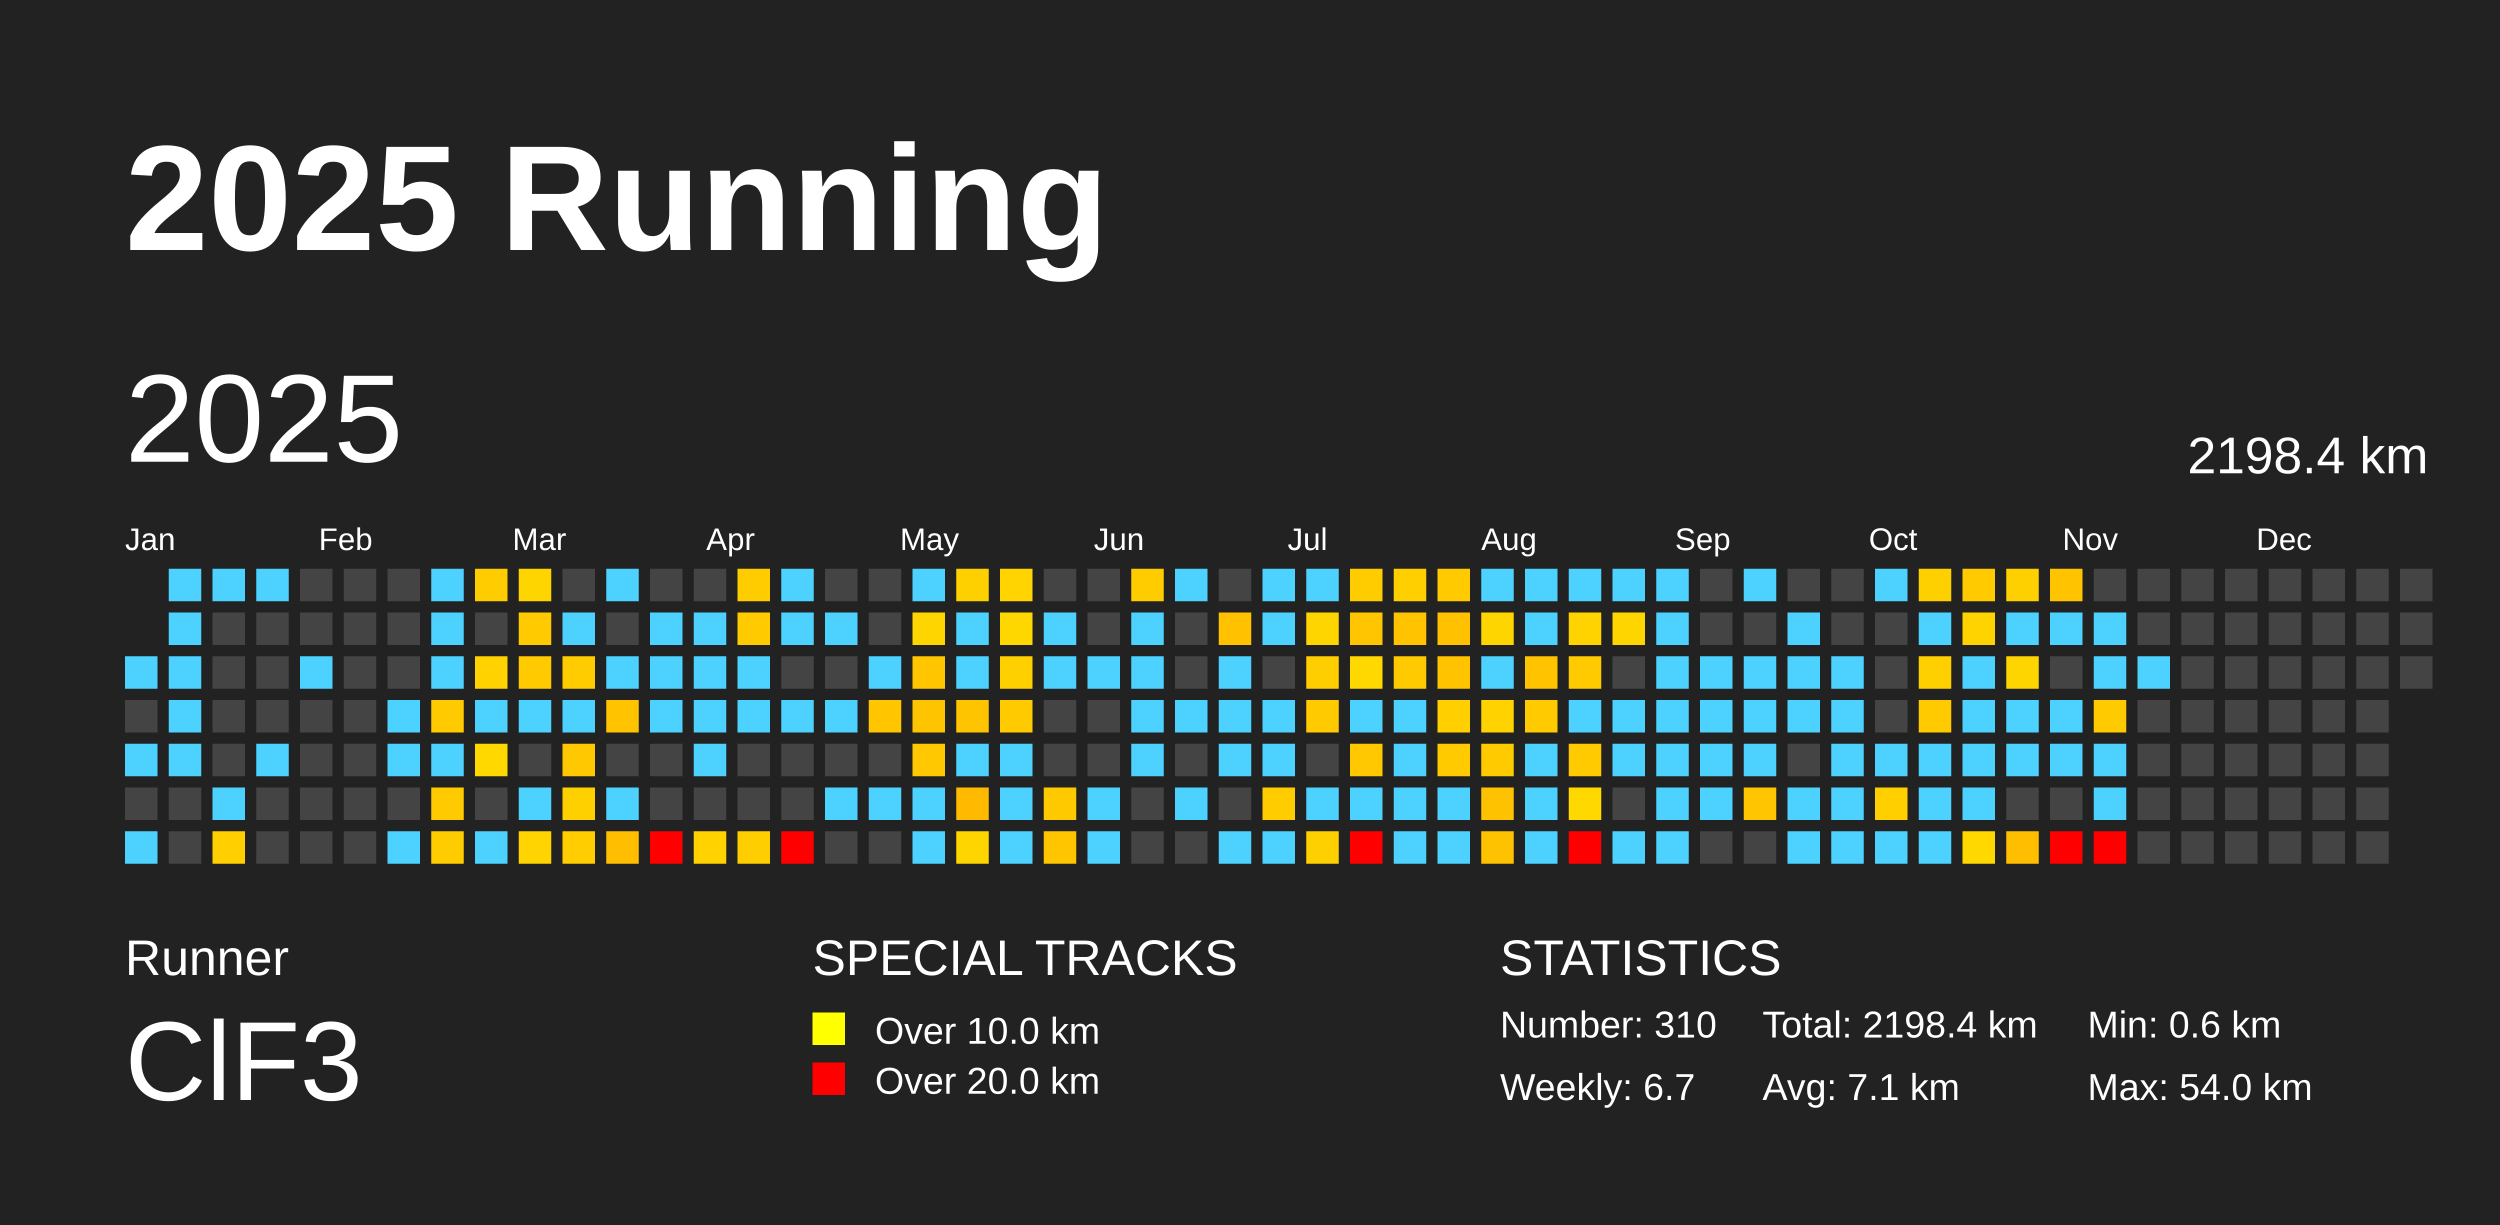
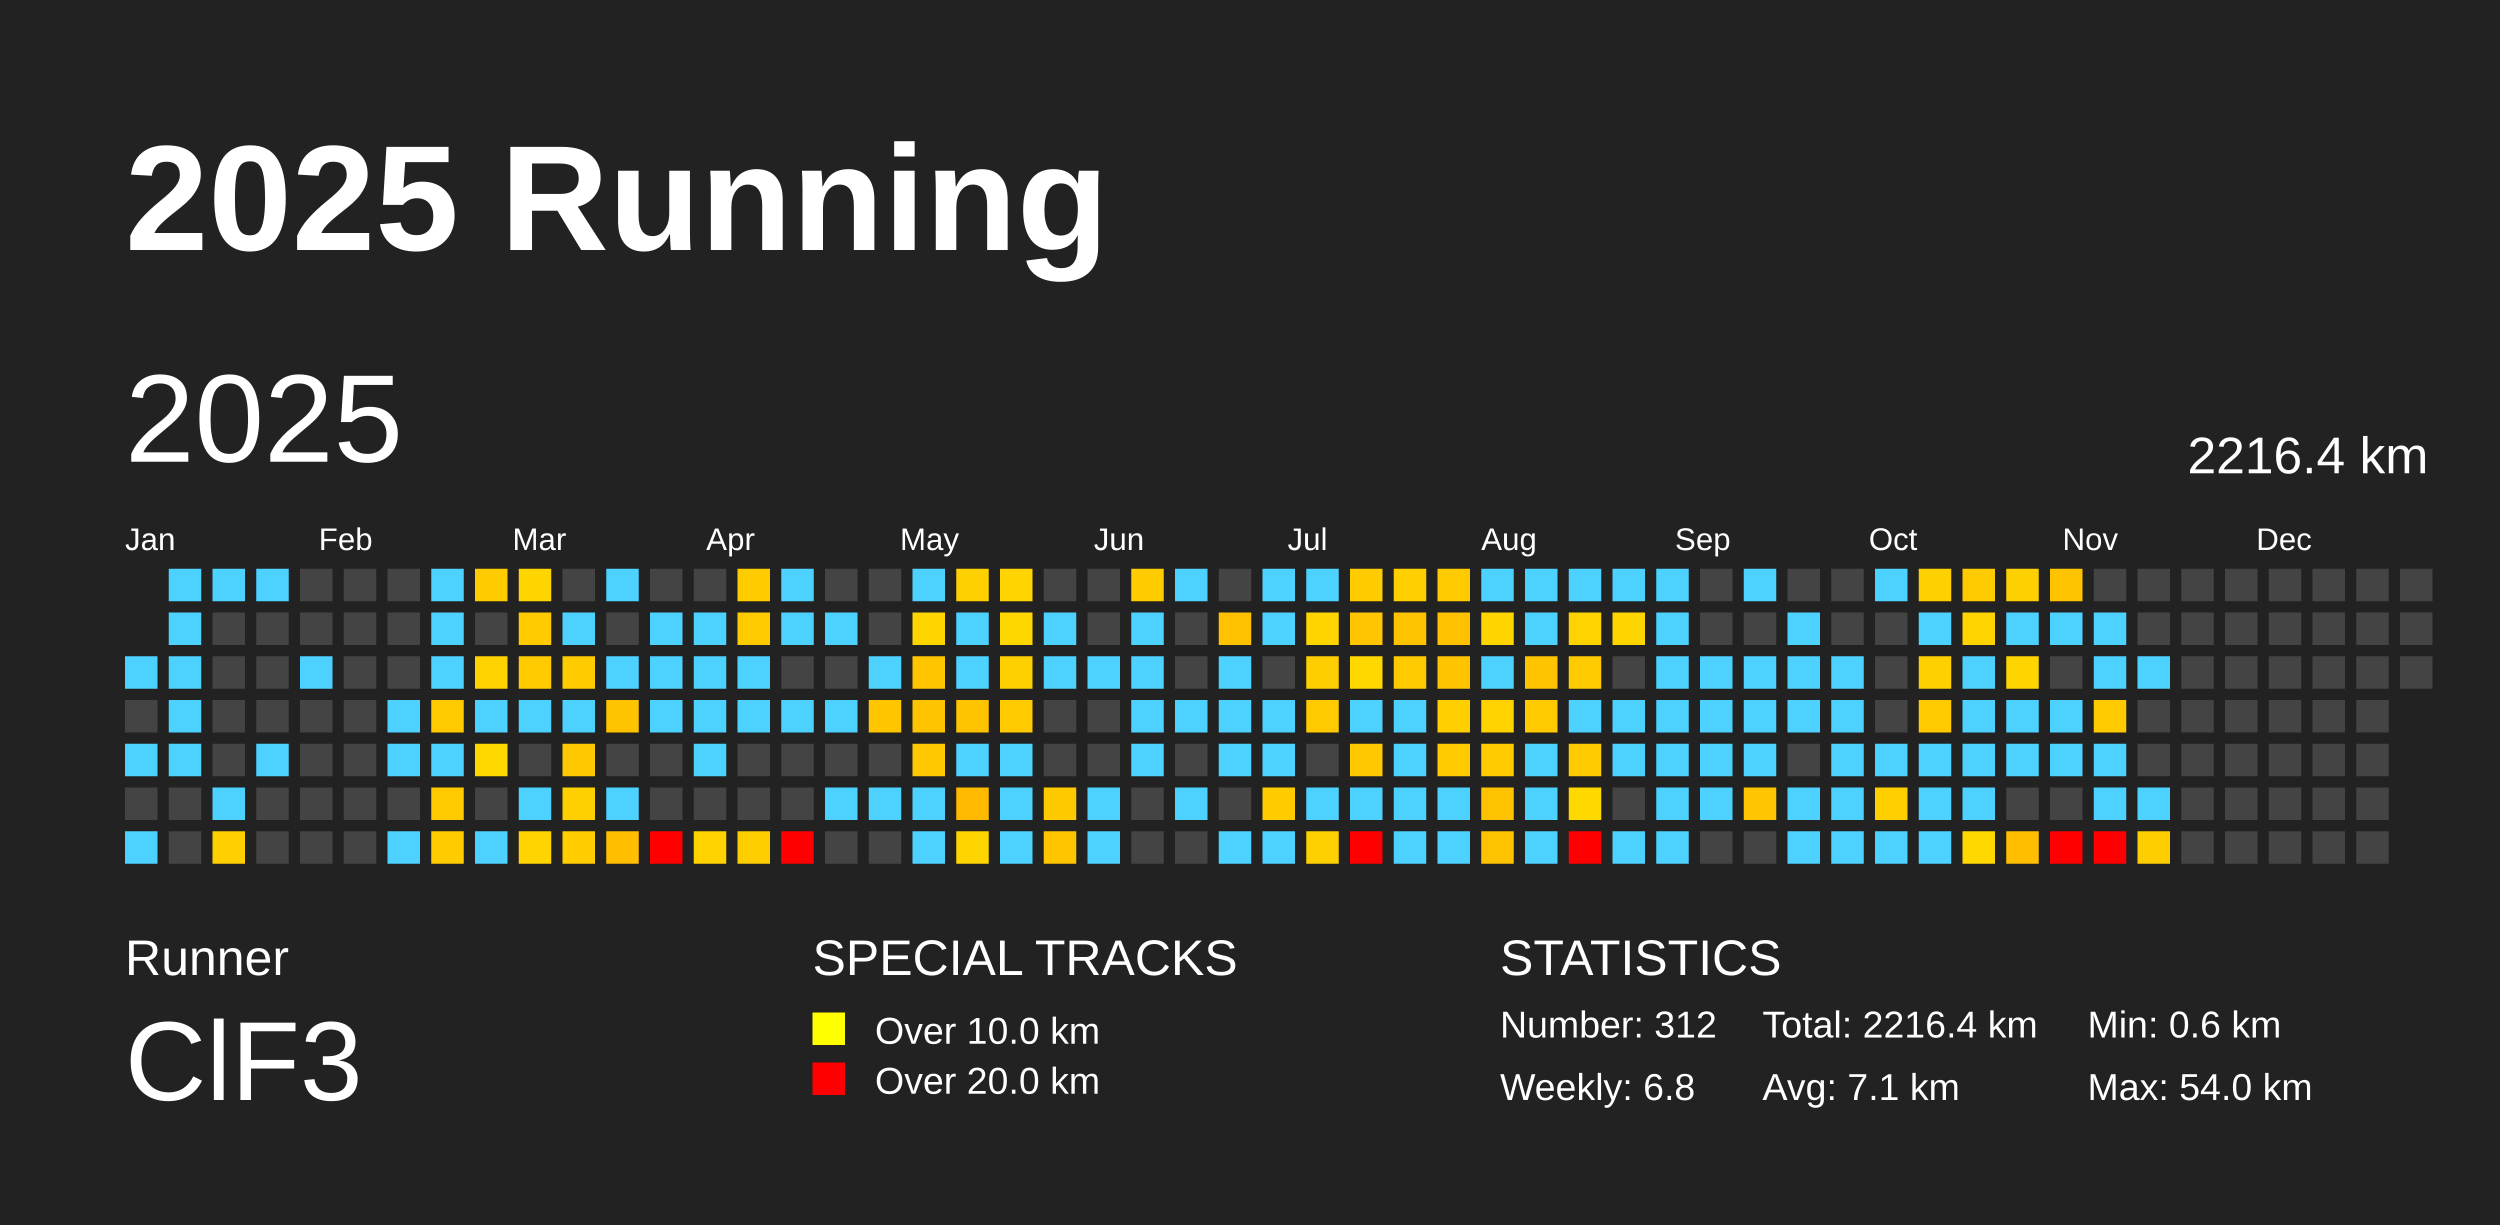
<svg xmlns="http://www.w3.org/2000/svg" baseProfile="full" height="98mm" version="1.1" viewBox="0,0,200,98" width="200mm">
  <defs />
  <rect fill="#222222" height="98" width="200" x="0" y="0" />
  <text fill="#FFFFFF" style="font-size:12px; font-family:Arial; font-weight:bold;" x="10" y="20">2025 Running</text>
  <text fill="#FFFFFF" style="font-size:4px; font-family:Arial" x="10" y="78">Runner</text>
  <text fill="#FFFFFF" style="font-size:9px; font-family:Arial" x="10" y="88">ClF3</text>
  <text fill="#FFFFFF" style="font-size:4px; font-family:Arial" x="65" y="78">SPECIAL TRACKS</text>
  <rect fill="yellow" height="2.6" width="2.6" x="65" y="81" />
  <text fill="#FFFFFF" style="font-size:3px; font-family:Arial" x="70" y="83.5">Over 10.0 km</text>
  <rect fill="red" height="2.6" width="2.6" x="65" y="85" />
  <text fill="#FFFFFF" style="font-size:3px; font-family:Arial" x="70" y="87.5">Over 20.0 km</text>
  <text fill="#FFFFFF" style="font-size:4px; font-family:Arial" x="120" y="78">STATISTICS</text>
-   <text fill="#FFFFFF" style="font-size:3px; font-family:Arial" x="120" y="83">Number: 310</text>
-   <text fill="#FFFFFF" style="font-size:3px; font-family:Arial" x="120" y="88">Weekly: 6.7</text>
-   <text fill="#FFFFFF" style="font-size:3px; font-family:Arial" x="141" y="83">Total: 2198.4 km</text>
+   <text fill="#FFFFFF" style="font-size:3px; font-family:Arial" x="120" y="83">Number: 312</text>
+   <text fill="#FFFFFF" style="font-size:3px; font-family:Arial" x="120" y="88">Weekly: 6.8</text>
+   <text fill="#FFFFFF" style="font-size:3px; font-family:Arial" x="141" y="83">Total: 2216.4 km</text>
  <text fill="#FFFFFF" style="font-size:3px; font-family:Arial" x="141" y="88">Avg: 7.1 km</text>
  <text fill="#FFFFFF" style="font-size:3px; font-family:Arial" x="167" y="83">Min: 0.6 km</text>
  <text fill="#FFFFFF" style="font-size:3px; font-family:Arial" x="167" y="88">Max: 54.0 km</text>
  <text dominant-baseline="hanging" fill="#FFFFFF" style="font-size:10.0px; font-family:Arial;" x="10" y="30">2025</text>
-   <text dominant-baseline="hanging" fill="#FFFFFF" style="font-size:4.125px; font-family:Arial;" x="175" y="35">2198.4 km</text>
+   <text dominant-baseline="hanging" fill="#FFFFFF" style="font-size:4.125px; font-family:Arial;" x="175" y="35">2216.4 km</text>
  <text fill="#FFFFFF" style="font-size:2.5px; font-family:Arial" x="10.0" y="44">Jan</text>
  <text fill="#FFFFFF" style="font-size:2.5px; font-family:Arial" x="25.5" y="44">Feb</text>
  <text fill="#FFFFFF" style="font-size:2.5px; font-family:Arial" x="41.0" y="44">Mar</text>
  <text fill="#FFFFFF" style="font-size:2.5px; font-family:Arial" x="56.5" y="44">Apr</text>
  <text fill="#FFFFFF" style="font-size:2.5px; font-family:Arial" x="72.0" y="44">May</text>
  <text fill="#FFFFFF" style="font-size:2.5px; font-family:Arial" x="87.5" y="44">Jun</text>
  <text fill="#FFFFFF" style="font-size:2.5px; font-family:Arial" x="103.0" y="44">Jul</text>
  <text fill="#FFFFFF" style="font-size:2.5px; font-family:Arial" x="118.5" y="44">Aug</text>
  <text fill="#FFFFFF" style="font-size:2.5px; font-family:Arial" x="134.0" y="44">Sep</text>
  <text fill="#FFFFFF" style="font-size:2.5px; font-family:Arial" x="149.5" y="44">Oct</text>
  <text fill="#FFFFFF" style="font-size:2.5px; font-family:Arial" x="165.0" y="44">Nov</text>
  <text fill="#FFFFFF" style="font-size:2.5px; font-family:Arial" x="180.5" y="44">Dec</text>
  <rect fill="#4dd2ff" height="2.6" width="2.6" x="10.0" y="52.5" />
  <rect fill="#444444" height="2.6" width="2.6" x="10.0" y="56.0" />
  <rect fill="#4dd2ff" height="2.6" width="2.6" x="10.0" y="59.5" />
  <rect fill="#444444" height="2.6" width="2.6" x="10.0" y="63.0" />
  <rect fill="#4dd2ff" height="2.6" width="2.6" x="10.0" y="66.5" />
  <rect fill="#4dd2ff" height="2.6" width="2.6" x="13.5" y="45.5" />
  <rect fill="#4dd2ff" height="2.6" width="2.6" x="13.5" y="49.0" />
  <rect fill="#4dd2ff" height="2.6" width="2.6" x="13.5" y="52.5" />
  <rect fill="#4dd2ff" height="2.6" width="2.6" x="13.5" y="56.0" />
  <rect fill="#4dd2ff" height="2.6" width="2.6" x="13.5" y="59.5" />
  <rect fill="#444444" height="2.6" width="2.6" x="13.5" y="63.0" />
  <rect fill="#444444" height="2.6" width="2.6" x="13.5" y="66.5" />
  <rect fill="#4dd2ff" height="2.6" width="2.6" x="17.0" y="45.5" />
  <rect fill="#444444" height="2.6" width="2.6" x="17.0" y="49.0" />
  <rect fill="#444444" height="2.6" width="2.6" x="17.0" y="52.5" />
  <rect fill="#444444" height="2.6" width="2.6" x="17.0" y="56.0" />
  <rect fill="#444444" height="2.6" width="2.6" x="17.0" y="59.5" />
  <rect fill="#4dd2ff" height="2.6" width="2.6" x="17.0" y="63.0" />
  <rect fill="#ffcf00" height="2.6" width="2.6" x="17.0" y="66.5" />
  <rect fill="#4dd2ff" height="2.6" width="2.6" x="20.5" y="45.5" />
  <rect fill="#444444" height="2.6" width="2.6" x="20.5" y="49.0" />
  <rect fill="#444444" height="2.6" width="2.6" x="20.5" y="52.5" />
  <rect fill="#444444" height="2.6" width="2.6" x="20.5" y="56.0" />
  <rect fill="#4dd2ff" height="2.6" width="2.6" x="20.5" y="59.5" />
  <rect fill="#444444" height="2.6" width="2.6" x="20.5" y="63.0" />
  <rect fill="#444444" height="2.6" width="2.6" x="20.5" y="66.5" />
  <rect fill="#444444" height="2.6" width="2.6" x="24.0" y="45.5" />
  <rect fill="#444444" height="2.6" width="2.6" x="24.0" y="49.0" />
  <rect fill="#4dd2ff" height="2.6" width="2.6" x="24.0" y="52.5" />
  <rect fill="#444444" height="2.6" width="2.6" x="24.0" y="56.0" />
  <rect fill="#444444" height="2.6" width="2.6" x="24.0" y="59.5" />
  <rect fill="#444444" height="2.6" width="2.6" x="24.0" y="63.0" />
  <rect fill="#444444" height="2.6" width="2.6" x="24.0" y="66.5" />
  <rect fill="#444444" height="2.6" width="2.6" x="27.5" y="45.5" />
  <rect fill="#444444" height="2.6" width="2.6" x="27.5" y="49.0" />
  <rect fill="#444444" height="2.6" width="2.6" x="27.5" y="52.5" />
  <rect fill="#444444" height="2.6" width="2.6" x="27.5" y="56.0" />
  <rect fill="#444444" height="2.6" width="2.6" x="27.5" y="59.5" />
  <rect fill="#444444" height="2.6" width="2.6" x="27.5" y="63.0" />
  <rect fill="#444444" height="2.6" width="2.6" x="27.5" y="66.5" />
  <rect fill="#444444" height="2.6" width="2.6" x="31.0" y="45.5" />
  <rect fill="#444444" height="2.6" width="2.6" x="31.0" y="49.0" />
  <rect fill="#444444" height="2.6" width="2.6" x="31.0" y="52.5" />
  <rect fill="#4dd2ff" height="2.6" width="2.6" x="31.0" y="56.0" />
  <rect fill="#4dd2ff" height="2.6" width="2.6" x="31.0" y="59.5" />
  <rect fill="#444444" height="2.6" width="2.6" x="31.0" y="63.0" />
  <rect fill="#4dd2ff" height="2.6" width="2.6" x="31.0" y="66.5" />
  <rect fill="#4dd2ff" height="2.6" width="2.6" x="34.5" y="45.5" />
  <rect fill="#4dd2ff" height="2.6" width="2.6" x="34.5" y="49.0" />
  <rect fill="#4dd2ff" height="2.6" width="2.6" x="34.5" y="52.5" />
  <rect fill="#ffcb00" height="2.6" width="2.6" x="34.5" y="56.0" />
  <rect fill="#4dd2ff" height="2.6" width="2.6" x="34.5" y="59.5" />
  <rect fill="#ffcb00" height="2.6" width="2.6" x="34.5" y="63.0" />
  <rect fill="#ffcc00" height="2.6" width="2.6" x="34.5" y="66.5" />
  <rect fill="#ffcc00" height="2.6" width="2.6" x="38.0" y="45.5" />
  <rect fill="#444444" height="2.6" width="2.6" x="38.0" y="49.0" />
  <rect fill="#ffd200" height="2.6" width="2.6" x="38.0" y="52.5" />
  <rect fill="#4dd2ff" height="2.6" width="2.6" x="38.0" y="56.0" />
  <rect fill="#ffd800" height="2.6" width="2.6" x="38.0" y="59.5" />
  <rect fill="#444444" height="2.6" width="2.6" x="38.0" y="63.0" />
  <rect fill="#4dd2ff" height="2.6" width="2.6" x="38.0" y="66.5" />
  <rect fill="#ffd500" height="2.6" width="2.6" x="41.5" y="45.5" />
  <rect fill="#ffcb00" height="2.6" width="2.6" x="41.5" y="49.0" />
  <rect fill="#ffca00" height="2.6" width="2.6" x="41.5" y="52.5" />
  <rect fill="#4dd2ff" height="2.6" width="2.6" x="41.5" y="56.0" />
  <rect fill="#444444" height="2.6" width="2.6" x="41.5" y="59.5" />
  <rect fill="#4dd2ff" height="2.6" width="2.6" x="41.5" y="63.0" />
  <rect fill="#ffd400" height="2.6" width="2.6" x="41.5" y="66.5" />
  <rect fill="#444444" height="2.6" width="2.6" x="45.0" y="45.5" />
  <rect fill="#4dd2ff" height="2.6" width="2.6" x="45.0" y="49.0" />
  <rect fill="#ffcc00" height="2.6" width="2.6" x="45.0" y="52.5" />
  <rect fill="#4dd2ff" height="2.6" width="2.6" x="45.0" y="56.0" />
  <rect fill="#ffc800" height="2.6" width="2.6" x="45.0" y="59.5" />
  <rect fill="#ffd000" height="2.6" width="2.6" x="45.0" y="63.0" />
  <rect fill="#ffcd00" height="2.6" width="2.6" x="45.0" y="66.5" />
  <rect fill="#4dd2ff" height="2.6" width="2.6" x="48.5" y="45.5" />
  <rect fill="#444444" height="2.6" width="2.6" x="48.5" y="49.0" />
  <rect fill="#4dd2ff" height="2.6" width="2.6" x="48.5" y="52.5" />
  <rect fill="#ffc300" height="2.6" width="2.6" x="48.5" y="56.0" />
  <rect fill="#444444" height="2.6" width="2.6" x="48.5" y="59.5" />
  <rect fill="#4dd2ff" height="2.6" width="2.6" x="48.5" y="63.0" />
  <rect fill="#ffbf00" height="2.6" width="2.6" x="48.5" y="66.5" />
  <rect fill="#444444" height="2.6" width="2.6" x="52.0" y="45.5" />
  <rect fill="#4dd2ff" height="2.6" width="2.6" x="52.0" y="49.0" />
  <rect fill="#4dd2ff" height="2.6" width="2.6" x="52.0" y="52.5" />
  <rect fill="#4dd2ff" height="2.6" width="2.6" x="52.0" y="56.0" />
  <rect fill="#444444" height="2.6" width="2.6" x="52.0" y="59.5" />
  <rect fill="#444444" height="2.6" width="2.6" x="52.0" y="63.0" />
  <rect fill="red" height="2.6" width="2.6" x="52.0" y="66.5" />
  <rect fill="#444444" height="2.6" width="2.6" x="55.5" y="45.5" />
  <rect fill="#4dd2ff" height="2.6" width="2.6" x="55.5" y="49.0" />
  <rect fill="#4dd2ff" height="2.6" width="2.6" x="55.5" y="52.5" />
  <rect fill="#4dd2ff" height="2.6" width="2.6" x="55.5" y="56.0" />
  <rect fill="#4dd2ff" height="2.6" width="2.6" x="55.5" y="59.5" />
  <rect fill="#444444" height="2.6" width="2.6" x="55.5" y="63.0" />
  <rect fill="#ffd200" height="2.6" width="2.6" x="55.5" y="66.5" />
  <rect fill="#ffcc00" height="2.6" width="2.6" x="59.0" y="45.5" />
  <rect fill="#ffcb00" height="2.6" width="2.6" x="59.0" y="49.0" />
  <rect fill="#4dd2ff" height="2.6" width="2.6" x="59.0" y="52.5" />
  <rect fill="#4dd2ff" height="2.6" width="2.6" x="59.0" y="56.0" />
  <rect fill="#444444" height="2.6" width="2.6" x="59.0" y="59.5" />
  <rect fill="#444444" height="2.6" width="2.6" x="59.0" y="63.0" />
  <rect fill="#ffce00" height="2.6" width="2.6" x="59.0" y="66.5" />
  <rect fill="#4dd2ff" height="2.6" width="2.6" x="62.5" y="45.5" />
  <rect fill="#4dd2ff" height="2.6" width="2.6" x="62.5" y="49.0" />
  <rect fill="#444444" height="2.6" width="2.6" x="62.5" y="52.5" />
  <rect fill="#4dd2ff" height="2.6" width="2.6" x="62.5" y="56.0" />
  <rect fill="#444444" height="2.6" width="2.6" x="62.5" y="59.5" />
  <rect fill="#444444" height="2.6" width="2.6" x="62.5" y="63.0" />
  <rect fill="red" height="2.6" width="2.6" x="62.5" y="66.5" />
  <rect fill="#444444" height="2.6" width="2.6" x="66.0" y="45.5" />
  <rect fill="#4dd2ff" height="2.6" width="2.6" x="66.0" y="49.0" />
  <rect fill="#444444" height="2.6" width="2.6" x="66.0" y="52.5" />
  <rect fill="#4dd2ff" height="2.6" width="2.6" x="66.0" y="56.0" />
  <rect fill="#444444" height="2.6" width="2.6" x="66.0" y="59.5" />
  <rect fill="#4dd2ff" height="2.6" width="2.6" x="66.0" y="63.0" />
  <rect fill="#444444" height="2.6" width="2.6" x="66.0" y="66.5" />
  <rect fill="#444444" height="2.6" width="2.6" x="69.5" y="45.5" />
  <rect fill="#444444" height="2.6" width="2.6" x="69.5" y="49.0" />
  <rect fill="#4dd2ff" height="2.6" width="2.6" x="69.5" y="52.5" />
  <rect fill="#ffc600" height="2.6" width="2.6" x="69.5" y="56.0" />
  <rect fill="#444444" height="2.6" width="2.6" x="69.5" y="59.5" />
  <rect fill="#4dd2ff" height="2.6" width="2.6" x="69.5" y="63.0" />
  <rect fill="#444444" height="2.6" width="2.6" x="69.5" y="66.5" />
  <rect fill="#4dd2ff" height="2.6" width="2.6" x="73.0" y="45.5" />
  <rect fill="#ffd500" height="2.6" width="2.6" x="73.0" y="49.0" />
  <rect fill="#ffc600" height="2.6" width="2.6" x="73.0" y="52.5" />
  <rect fill="#ffc400" height="2.6" width="2.6" x="73.0" y="56.0" />
  <rect fill="#ffc800" height="2.6" width="2.6" x="73.0" y="59.5" />
  <rect fill="#4dd2ff" height="2.6" width="2.6" x="73.0" y="63.0" />
  <rect fill="#4dd2ff" height="2.6" width="2.6" x="73.0" y="66.5" />
  <rect fill="#ffd000" height="2.6" width="2.6" x="76.5" y="45.5" />
  <rect fill="#4dd2ff" height="2.6" width="2.6" x="76.5" y="49.0" />
  <rect fill="#4dd2ff" height="2.6" width="2.6" x="76.5" y="52.5" />
  <rect fill="#ffc400" height="2.6" width="2.6" x="76.5" y="56.0" />
  <rect fill="#4dd2ff" height="2.6" width="2.6" x="76.5" y="59.5" />
  <rect fill="#ffba00" height="2.6" width="2.6" x="76.5" y="63.0" />
  <rect fill="#ffd500" height="2.6" width="2.6" x="76.5" y="66.5" />
  <rect fill="#ffd400" height="2.6" width="2.6" x="80.0" y="45.5" />
  <rect fill="#ffd700" height="2.6" width="2.6" x="80.0" y="49.0" />
  <rect fill="#ffd000" height="2.6" width="2.6" x="80.0" y="52.5" />
  <rect fill="#ffcb00" height="2.6" width="2.6" x="80.0" y="56.0" />
  <rect fill="#4dd2ff" height="2.6" width="2.6" x="80.0" y="59.5" />
  <rect fill="#4dd2ff" height="2.6" width="2.6" x="80.0" y="63.0" />
  <rect fill="#4dd2ff" height="2.6" width="2.6" x="80.0" y="66.5" />
  <rect fill="#444444" height="2.6" width="2.6" x="83.5" y="45.5" />
  <rect fill="#4dd2ff" height="2.6" width="2.6" x="83.5" y="49.0" />
  <rect fill="#4dd2ff" height="2.6" width="2.6" x="83.5" y="52.5" />
  <rect fill="#444444" height="2.6" width="2.6" x="83.5" y="56.0" />
  <rect fill="#444444" height="2.6" width="2.6" x="83.5" y="59.5" />
  <rect fill="#ffc900" height="2.6" width="2.6" x="83.5" y="63.0" />
  <rect fill="#ffc600" height="2.6" width="2.6" x="83.5" y="66.5" />
  <rect fill="#444444" height="2.6" width="2.6" x="87.0" y="45.5" />
  <rect fill="#444444" height="2.6" width="2.6" x="87.0" y="49.0" />
  <rect fill="#4dd2ff" height="2.6" width="2.6" x="87.0" y="52.5" />
  <rect fill="#444444" height="2.6" width="2.6" x="87.0" y="56.0" />
  <rect fill="#444444" height="2.6" width="2.6" x="87.0" y="59.5" />
  <rect fill="#4dd2ff" height="2.6" width="2.6" x="87.0" y="63.0" />
  <rect fill="#4dd2ff" height="2.6" width="2.6" x="87.0" y="66.5" />
  <rect fill="#ffcc00" height="2.6" width="2.6" x="90.5" y="45.5" />
  <rect fill="#4dd2ff" height="2.6" width="2.6" x="90.5" y="49.0" />
  <rect fill="#4dd2ff" height="2.6" width="2.6" x="90.5" y="52.5" />
  <rect fill="#4dd2ff" height="2.6" width="2.6" x="90.5" y="56.0" />
  <rect fill="#4dd2ff" height="2.6" width="2.6" x="90.5" y="59.5" />
  <rect fill="#444444" height="2.6" width="2.6" x="90.5" y="63.0" />
  <rect fill="#444444" height="2.6" width="2.6" x="90.5" y="66.5" />
  <rect fill="#4dd2ff" height="2.6" width="2.6" x="94.0" y="45.5" />
  <rect fill="#444444" height="2.6" width="2.6" x="94.0" y="49.0" />
  <rect fill="#444444" height="2.6" width="2.6" x="94.0" y="52.5" />
  <rect fill="#4dd2ff" height="2.6" width="2.6" x="94.0" y="56.0" />
  <rect fill="#444444" height="2.6" width="2.6" x="94.0" y="59.5" />
  <rect fill="#4dd2ff" height="2.6" width="2.6" x="94.0" y="63.0" />
  <rect fill="#444444" height="2.6" width="2.6" x="94.0" y="66.5" />
  <rect fill="#444444" height="2.6" width="2.6" x="97.5" y="45.5" />
  <rect fill="#ffc100" height="2.6" width="2.6" x="97.5" y="49.0" />
  <rect fill="#4dd2ff" height="2.6" width="2.6" x="97.5" y="52.5" />
  <rect fill="#4dd2ff" height="2.6" width="2.6" x="97.5" y="56.0" />
  <rect fill="#4dd2ff" height="2.6" width="2.6" x="97.5" y="59.5" />
  <rect fill="#444444" height="2.6" width="2.6" x="97.5" y="63.0" />
  <rect fill="#4dd2ff" height="2.6" width="2.6" x="97.5" y="66.5" />
  <rect fill="#4dd2ff" height="2.6" width="2.6" x="101.0" y="45.5" />
  <rect fill="#4dd2ff" height="2.6" width="2.6" x="101.0" y="49.0" />
  <rect fill="#444444" height="2.6" width="2.6" x="101.0" y="52.5" />
  <rect fill="#4dd2ff" height="2.6" width="2.6" x="101.0" y="56.0" />
  <rect fill="#4dd2ff" height="2.6" width="2.6" x="101.0" y="59.5" />
  <rect fill="#ffcc00" height="2.6" width="2.6" x="101.0" y="63.0" />
  <rect fill="#4dd2ff" height="2.6" width="2.6" x="101.0" y="66.5" />
  <rect fill="#4dd2ff" height="2.6" width="2.6" x="104.5" y="45.5" />
  <rect fill="#ffd500" height="2.6" width="2.6" x="104.5" y="49.0" />
  <rect fill="#ffce00" height="2.6" width="2.6" x="104.5" y="52.5" />
  <rect fill="#ffcb00" height="2.6" width="2.6" x="104.5" y="56.0" />
  <rect fill="#444444" height="2.6" width="2.6" x="104.5" y="59.5" />
  <rect fill="#4dd2ff" height="2.6" width="2.6" x="104.5" y="63.0" />
  <rect fill="#ffd000" height="2.6" width="2.6" x="104.5" y="66.5" />
  <rect fill="#ffcc00" height="2.6" width="2.6" x="108.0" y="45.5" />
  <rect fill="#ffc500" height="2.6" width="2.6" x="108.0" y="49.0" />
  <rect fill="#ffd800" height="2.6" width="2.6" x="108.0" y="52.5" />
  <rect fill="#4dd2ff" height="2.6" width="2.6" x="108.0" y="56.0" />
  <rect fill="#ffc800" height="2.6" width="2.6" x="108.0" y="59.5" />
  <rect fill="#4dd2ff" height="2.6" width="2.6" x="108.0" y="63.0" />
  <rect fill="red" height="2.6" width="2.6" x="108.0" y="66.5" />
  <rect fill="#ffcf00" height="2.6" width="2.6" x="111.5" y="45.5" />
  <rect fill="#ffc300" height="2.6" width="2.6" x="111.5" y="49.0" />
  <rect fill="#ffcb00" height="2.6" width="2.6" x="111.5" y="52.5" />
  <rect fill="#4dd2ff" height="2.6" width="2.6" x="111.5" y="56.0" />
  <rect fill="#4dd2ff" height="2.6" width="2.6" x="111.5" y="59.5" />
  <rect fill="#4dd2ff" height="2.6" width="2.6" x="111.5" y="63.0" />
  <rect fill="#4dd2ff" height="2.6" width="2.6" x="111.5" y="66.5" />
  <rect fill="#ffca00" height="2.6" width="2.6" x="115.0" y="45.5" />
  <rect fill="#ffc100" height="2.6" width="2.6" x="115.0" y="49.0" />
  <rect fill="#ffc300" height="2.6" width="2.6" x="115.0" y="52.5" />
  <rect fill="#ffcf00" height="2.6" width="2.6" x="115.0" y="56.0" />
  <rect fill="#ffcb00" height="2.6" width="2.6" x="115.0" y="59.5" />
  <rect fill="#4dd2ff" height="2.6" width="2.6" x="115.0" y="63.0" />
  <rect fill="#4dd2ff" height="2.6" width="2.6" x="115.0" y="66.5" />
  <rect fill="#4dd2ff" height="2.6" width="2.6" x="118.5" y="45.5" />
  <rect fill="#ffd500" height="2.6" width="2.6" x="118.5" y="49.0" />
  <rect fill="#4dd2ff" height="2.6" width="2.6" x="118.5" y="52.5" />
  <rect fill="#ffd200" height="2.6" width="2.6" x="118.5" y="56.0" />
  <rect fill="#ffcb00" height="2.6" width="2.6" x="118.5" y="59.5" />
  <rect fill="#ffc200" height="2.6" width="2.6" x="118.5" y="63.0" />
  <rect fill="#ffc200" height="2.6" width="2.6" x="118.5" y="66.5" />
  <rect fill="#4dd2ff" height="2.6" width="2.6" x="122.0" y="45.5" />
  <rect fill="#4dd2ff" height="2.6" width="2.6" x="122.0" y="49.0" />
  <rect fill="#ffc300" height="2.6" width="2.6" x="122.0" y="52.5" />
  <rect fill="#ffcb00" height="2.6" width="2.6" x="122.0" y="56.0" />
  <rect fill="#4dd2ff" height="2.6" width="2.6" x="122.0" y="59.5" />
  <rect fill="#4dd2ff" height="2.6" width="2.6" x="122.0" y="63.0" />
  <rect fill="#4dd2ff" height="2.6" width="2.6" x="122.0" y="66.5" />
  <rect fill="#4dd2ff" height="2.6" width="2.6" x="125.5" y="45.5" />
  <rect fill="#ffd300" height="2.6" width="2.6" x="125.5" y="49.0" />
  <rect fill="#ffcb00" height="2.6" width="2.6" x="125.5" y="52.5" />
  <rect fill="#4dd2ff" height="2.6" width="2.6" x="125.5" y="56.0" />
  <rect fill="#ffcb00" height="2.6" width="2.6" x="125.5" y="59.5" />
  <rect fill="#ffd800" height="2.6" width="2.6" x="125.5" y="63.0" />
  <rect fill="red" height="2.6" width="2.6" x="125.5" y="66.5" />
  <rect fill="#4dd2ff" height="2.6" width="2.6" x="129.0" y="45.5" />
  <rect fill="#ffd500" height="2.6" width="2.6" x="129.0" y="49.0" />
  <rect fill="#444444" height="2.6" width="2.6" x="129.0" y="52.5" />
  <rect fill="#4dd2ff" height="2.6" width="2.6" x="129.0" y="56.0" />
  <rect fill="#4dd2ff" height="2.6" width="2.6" x="129.0" y="59.5" />
  <rect fill="#444444" height="2.6" width="2.6" x="129.0" y="63.0" />
  <rect fill="#4dd2ff" height="2.6" width="2.6" x="129.0" y="66.5" />
  <rect fill="#4dd2ff" height="2.6" width="2.6" x="132.5" y="45.5" />
  <rect fill="#4dd2ff" height="2.6" width="2.6" x="132.5" y="49.0" />
  <rect fill="#4dd2ff" height="2.6" width="2.6" x="132.5" y="52.5" />
  <rect fill="#4dd2ff" height="2.6" width="2.6" x="132.5" y="56.0" />
  <rect fill="#4dd2ff" height="2.6" width="2.6" x="132.5" y="59.5" />
  <rect fill="#4dd2ff" height="2.6" width="2.6" x="132.5" y="63.0" />
  <rect fill="#4dd2ff" height="2.6" width="2.6" x="132.5" y="66.5" />
  <rect fill="#444444" height="2.6" width="2.6" x="136.0" y="45.5" />
  <rect fill="#444444" height="2.6" width="2.6" x="136.0" y="49.0" />
  <rect fill="#4dd2ff" height="2.6" width="2.6" x="136.0" y="52.5" />
  <rect fill="#4dd2ff" height="2.6" width="2.6" x="136.0" y="56.0" />
  <rect fill="#4dd2ff" height="2.6" width="2.6" x="136.0" y="59.5" />
  <rect fill="#4dd2ff" height="2.6" width="2.6" x="136.0" y="63.0" />
  <rect fill="#444444" height="2.6" width="2.6" x="136.0" y="66.5" />
  <rect fill="#4dd2ff" height="2.6" width="2.6" x="139.5" y="45.5" />
  <rect fill="#444444" height="2.6" width="2.6" x="139.5" y="49.0" />
  <rect fill="#4dd2ff" height="2.6" width="2.6" x="139.5" y="52.5" />
  <rect fill="#4dd2ff" height="2.6" width="2.6" x="139.5" y="56.0" />
  <rect fill="#4dd2ff" height="2.6" width="2.6" x="139.5" y="59.5" />
  <rect fill="#ffc500" height="2.6" width="2.6" x="139.5" y="63.0" />
  <rect fill="#444444" height="2.6" width="2.6" x="139.5" y="66.5" />
  <rect fill="#444444" height="2.6" width="2.6" x="143.0" y="45.5" />
  <rect fill="#4dd2ff" height="2.6" width="2.6" x="143.0" y="49.0" />
  <rect fill="#4dd2ff" height="2.6" width="2.6" x="143.0" y="52.5" />
  <rect fill="#4dd2ff" height="2.6" width="2.6" x="143.0" y="56.0" />
  <rect fill="#444444" height="2.6" width="2.6" x="143.0" y="59.5" />
  <rect fill="#4dd2ff" height="2.6" width="2.6" x="143.0" y="63.0" />
  <rect fill="#4dd2ff" height="2.6" width="2.6" x="143.0" y="66.5" />
  <rect fill="#444444" height="2.6" width="2.6" x="146.5" y="45.5" />
  <rect fill="#444444" height="2.6" width="2.6" x="146.5" y="49.0" />
  <rect fill="#4dd2ff" height="2.6" width="2.6" x="146.5" y="52.5" />
  <rect fill="#4dd2ff" height="2.6" width="2.6" x="146.5" y="56.0" />
  <rect fill="#4dd2ff" height="2.6" width="2.6" x="146.5" y="59.5" />
  <rect fill="#4dd2ff" height="2.6" width="2.6" x="146.5" y="63.0" />
  <rect fill="#4dd2ff" height="2.6" width="2.6" x="146.5" y="66.5" />
  <rect fill="#4dd2ff" height="2.6" width="2.6" x="150.0" y="45.5" />
  <rect fill="#444444" height="2.6" width="2.6" x="150.0" y="49.0" />
  <rect fill="#444444" height="2.6" width="2.6" x="150.0" y="52.5" />
  <rect fill="#444444" height="2.6" width="2.6" x="150.0" y="56.0" />
  <rect fill="#4dd2ff" height="2.6" width="2.6" x="150.0" y="59.5" />
  <rect fill="#ffcf00" height="2.6" width="2.6" x="150.0" y="63.0" />
  <rect fill="#4dd2ff" height="2.6" width="2.6" x="150.0" y="66.5" />
  <rect fill="#ffd000" height="2.6" width="2.6" x="153.5" y="45.5" />
  <rect fill="#4dd2ff" height="2.6" width="2.6" x="153.5" y="49.0" />
  <rect fill="#ffd000" height="2.6" width="2.6" x="153.5" y="52.5" />
  <rect fill="#ffcb00" height="2.6" width="2.6" x="153.5" y="56.0" />
  <rect fill="#4dd2ff" height="2.6" width="2.6" x="153.5" y="59.5" />
  <rect fill="#4dd2ff" height="2.6" width="2.6" x="153.5" y="63.0" />
  <rect fill="#4dd2ff" height="2.6" width="2.6" x="153.5" y="66.5" />
  <rect fill="#ffca00" height="2.6" width="2.6" x="157.0" y="45.5" />
  <rect fill="#ffd300" height="2.6" width="2.6" x="157.0" y="49.0" />
  <rect fill="#4dd2ff" height="2.6" width="2.6" x="157.0" y="52.5" />
  <rect fill="#4dd2ff" height="2.6" width="2.6" x="157.0" y="56.0" />
  <rect fill="#4dd2ff" height="2.6" width="2.6" x="157.0" y="59.5" />
  <rect fill="#4dd2ff" height="2.6" width="2.6" x="157.0" y="63.0" />
  <rect fill="#ffd800" height="2.6" width="2.6" x="157.0" y="66.5" />
  <rect fill="#ffd000" height="2.6" width="2.6" x="160.5" y="45.5" />
  <rect fill="#4dd2ff" height="2.6" width="2.6" x="160.5" y="49.0" />
  <rect fill="#ffd500" height="2.6" width="2.6" x="160.5" y="52.5" />
  <rect fill="#4dd2ff" height="2.6" width="2.6" x="160.5" y="56.0" />
  <rect fill="#4dd2ff" height="2.6" width="2.6" x="160.5" y="59.5" />
  <rect fill="#444444" height="2.6" width="2.6" x="160.5" y="63.0" />
  <rect fill="#ffbf00" height="2.6" width="2.6" x="160.5" y="66.5" />
  <rect fill="#ffc300" height="2.6" width="2.6" x="164.0" y="45.5" />
  <rect fill="#4dd2ff" height="2.6" width="2.6" x="164.0" y="49.0" />
  <rect fill="#444444" height="2.6" width="2.6" x="164.0" y="52.5" />
  <rect fill="#4dd2ff" height="2.6" width="2.6" x="164.0" y="56.0" />
  <rect fill="#4dd2ff" height="2.6" width="2.6" x="164.0" y="59.5" />
  <rect fill="#444444" height="2.6" width="2.6" x="164.0" y="63.0" />
  <rect fill="red" height="2.6" width="2.6" x="164.0" y="66.5" />
  <rect fill="#444444" height="2.6" width="2.6" x="167.5" y="45.5" />
  <rect fill="#4dd2ff" height="2.6" width="2.6" x="167.5" y="49.0" />
  <rect fill="#4dd2ff" height="2.6" width="2.6" x="167.5" y="52.5" />
  <rect fill="#ffca00" height="2.6" width="2.6" x="167.5" y="56.0" />
  <rect fill="#4dd2ff" height="2.6" width="2.6" x="167.5" y="59.5" />
  <rect fill="#4dd2ff" height="2.6" width="2.6" x="167.5" y="63.0" />
  <rect fill="red" height="2.6" width="2.6" x="167.5" y="66.5" />
  <rect fill="#444444" height="2.6" width="2.6" x="171.0" y="45.5" />
  <rect fill="#444444" height="2.6" width="2.6" x="171.0" y="49.0" />
  <rect fill="#4dd2ff" height="2.6" width="2.6" x="171.0" y="52.5" />
  <rect fill="#444444" height="2.6" width="2.6" x="171.0" y="56.0" />
  <rect fill="#444444" height="2.6" width="2.6" x="171.0" y="59.5" />
-   <rect fill="#444444" height="2.6" width="2.6" x="171.0" y="63.0" />
-   <rect fill="#444444" height="2.6" width="2.6" x="171.0" y="66.5" />
+   <rect fill="#4dd2ff" height="2.6" width="2.6" x="171.0" y="63.0" />
+   <rect fill="#ffce00" height="2.6" width="2.6" x="171.0" y="66.5" />
  <rect fill="#444444" height="2.6" width="2.6" x="174.5" y="45.5" />
  <rect fill="#444444" height="2.6" width="2.6" x="174.5" y="49.0" />
  <rect fill="#444444" height="2.6" width="2.6" x="174.5" y="52.5" />
  <rect fill="#444444" height="2.6" width="2.6" x="174.5" y="56.0" />
  <rect fill="#444444" height="2.6" width="2.6" x="174.5" y="59.5" />
  <rect fill="#444444" height="2.6" width="2.6" x="174.5" y="63.0" />
  <rect fill="#444444" height="2.6" width="2.6" x="174.5" y="66.5" />
  <rect fill="#444444" height="2.6" width="2.6" x="178.0" y="45.5" />
  <rect fill="#444444" height="2.6" width="2.6" x="178.0" y="49.0" />
  <rect fill="#444444" height="2.6" width="2.6" x="178.0" y="52.5" />
  <rect fill="#444444" height="2.6" width="2.6" x="178.0" y="56.0" />
  <rect fill="#444444" height="2.6" width="2.6" x="178.0" y="59.5" />
  <rect fill="#444444" height="2.6" width="2.6" x="178.0" y="63.0" />
  <rect fill="#444444" height="2.6" width="2.6" x="178.0" y="66.5" />
  <rect fill="#444444" height="2.6" width="2.6" x="181.5" y="45.5" />
  <rect fill="#444444" height="2.6" width="2.6" x="181.5" y="49.0" />
  <rect fill="#444444" height="2.6" width="2.6" x="181.5" y="52.5" />
  <rect fill="#444444" height="2.6" width="2.6" x="181.5" y="56.0" />
  <rect fill="#444444" height="2.6" width="2.6" x="181.5" y="59.5" />
  <rect fill="#444444" height="2.6" width="2.6" x="181.5" y="63.0" />
  <rect fill="#444444" height="2.6" width="2.6" x="181.5" y="66.5" />
  <rect fill="#444444" height="2.6" width="2.6" x="185.0" y="45.5" />
  <rect fill="#444444" height="2.6" width="2.6" x="185.0" y="49.0" />
  <rect fill="#444444" height="2.6" width="2.6" x="185.0" y="52.5" />
  <rect fill="#444444" height="2.6" width="2.6" x="185.0" y="56.0" />
  <rect fill="#444444" height="2.6" width="2.6" x="185.0" y="59.5" />
  <rect fill="#444444" height="2.6" width="2.6" x="185.0" y="63.0" />
  <rect fill="#444444" height="2.6" width="2.6" x="185.0" y="66.5" />
  <rect fill="#444444" height="2.6" width="2.6" x="188.5" y="45.5" />
  <rect fill="#444444" height="2.6" width="2.6" x="188.5" y="49.0" />
  <rect fill="#444444" height="2.6" width="2.6" x="188.5" y="52.5" />
  <rect fill="#444444" height="2.6" width="2.6" x="188.5" y="56.0" />
  <rect fill="#444444" height="2.6" width="2.6" x="188.5" y="59.5" />
  <rect fill="#444444" height="2.6" width="2.6" x="188.5" y="63.0" />
  <rect fill="#444444" height="2.6" width="2.6" x="188.5" y="66.5" />
  <rect fill="#444444" height="2.6" width="2.6" x="192.0" y="45.5" />
  <rect fill="#444444" height="2.6" width="2.6" x="192.0" y="49.0" />
  <rect fill="#444444" height="2.6" width="2.6" x="192.0" y="52.5" />
</svg>
